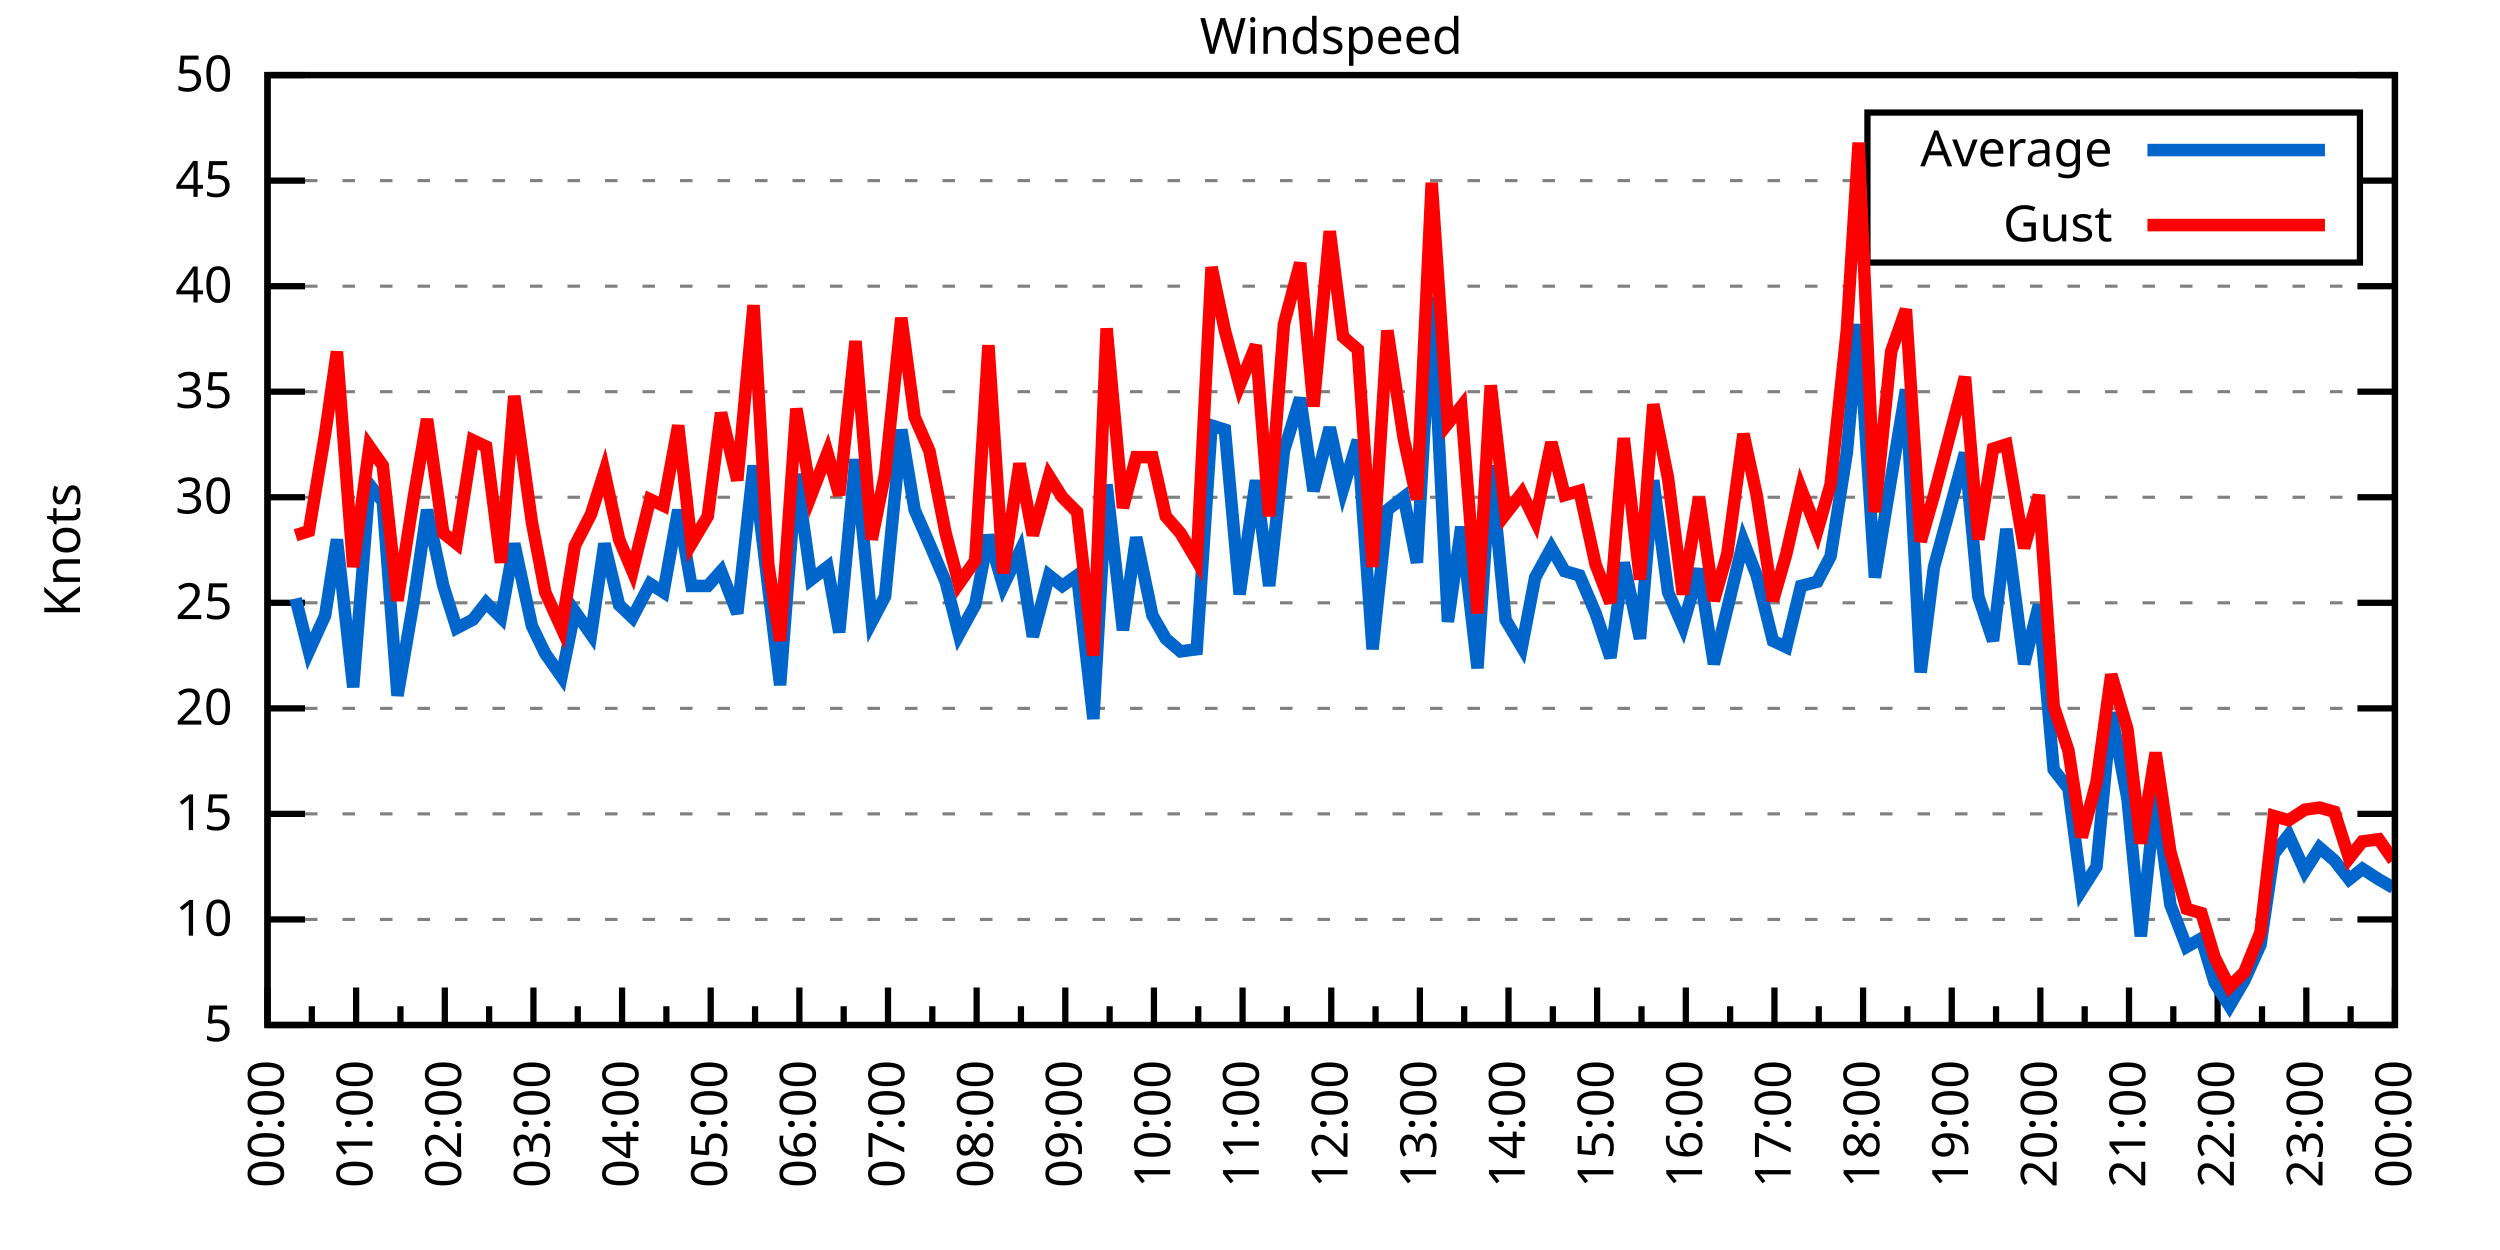
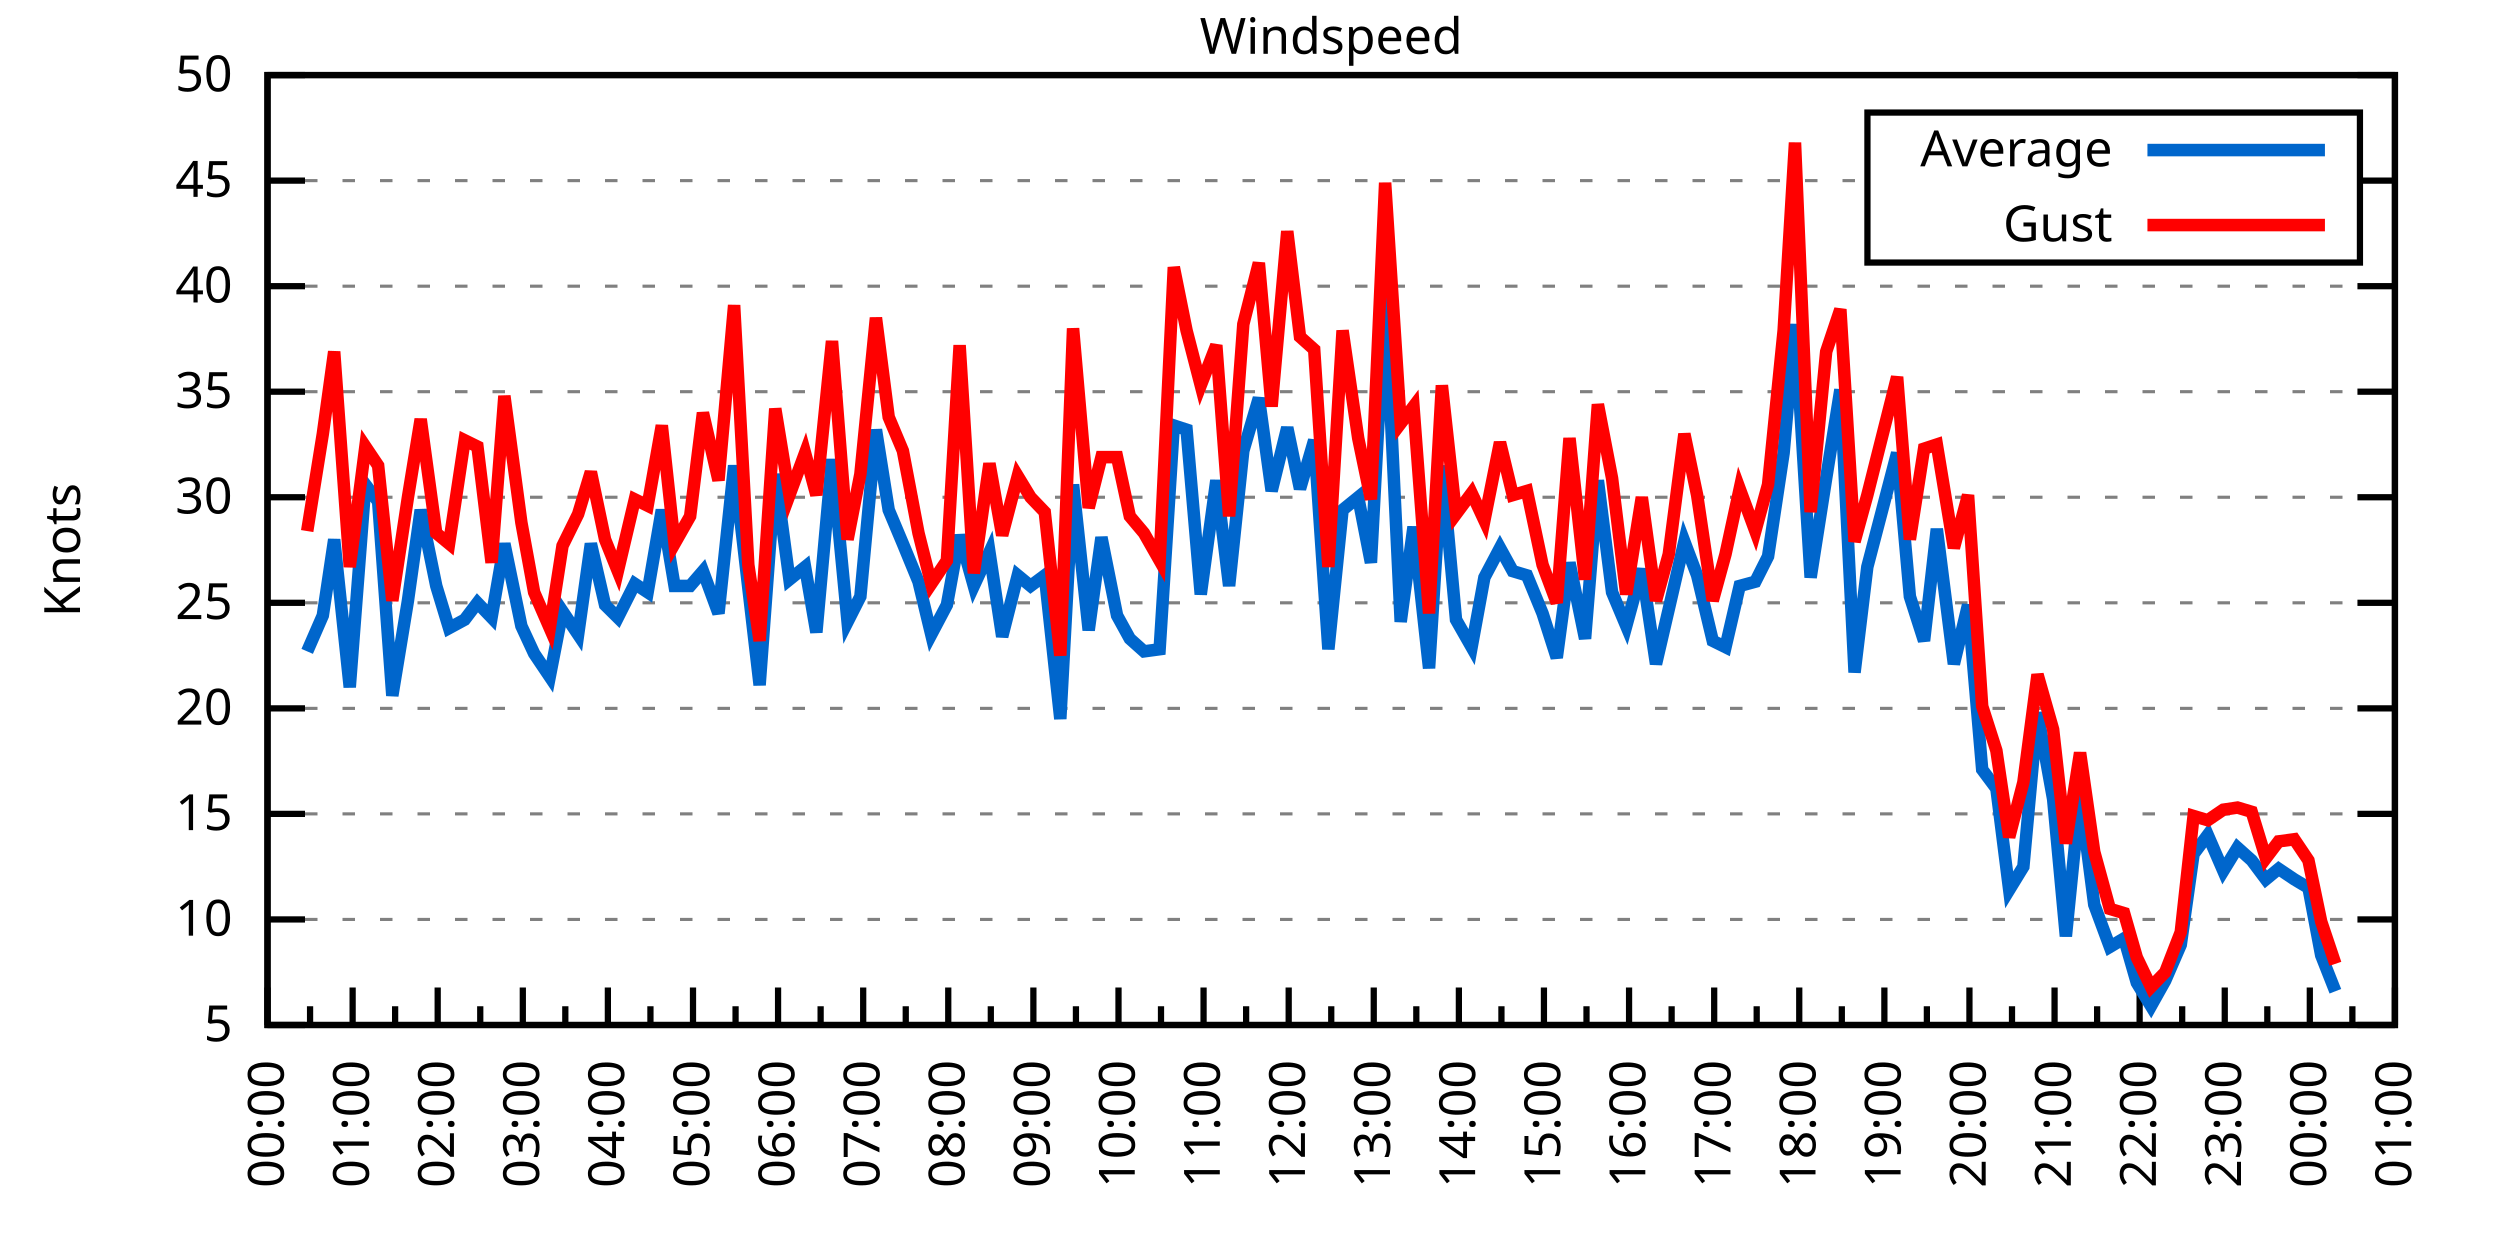
<svg xmlns="http://www.w3.org/2000/svg" xmlns:xlink="http://www.w3.org/1999/xlink" width="400" height="200" viewBox="0 0 400 200">
  <g id="gnuplot_canvas">
    <rect x="0" y="0" width="400" height="200" fill="none" />
    <defs>
      <circle id="gpDot" r="0.5" stroke-width="0.5" stroke="currentColor" />
      <path id="gpPt0" stroke-width="0.333" stroke="currentColor" d="M-1,0 h2 M0,-1 v2" />
      <path id="gpPt1" stroke-width="0.333" stroke="currentColor" d="M-1,-1 L1,1 M1,-1 L-1,1" />
      <path id="gpPt2" stroke-width="0.333" stroke="currentColor" d="M-1,0 L1,0 M0,-1 L0,1 M-1,-1 L1,1 M-1,1 L1,-1" />
      <rect id="gpPt3" stroke-width="0.333" stroke="currentColor" x="-1" y="-1" width="2" height="2" />
      <rect id="gpPt4" stroke-width="0.333" stroke="currentColor" fill="currentColor" x="-1" y="-1" width="2" height="2" />
      <circle id="gpPt5" stroke-width="0.333" stroke="currentColor" cx="0" cy="0" r="1" />
      <use xlink:href="#gpPt5" id="gpPt6" fill="currentColor" stroke="none" />
      <path id="gpPt7" stroke-width="0.333" stroke="currentColor" d="M0,-1.33 L-1.33,0.67 L1.33,0.67 z" />
      <use xlink:href="#gpPt7" id="gpPt8" fill="currentColor" stroke="none" />
      <use xlink:href="#gpPt7" id="gpPt9" stroke="currentColor" transform="rotate(180)" />
      <use xlink:href="#gpPt9" id="gpPt10" fill="currentColor" stroke="none" />
      <use xlink:href="#gpPt3" id="gpPt11" stroke="currentColor" transform="rotate(45)" />
      <use xlink:href="#gpPt11" id="gpPt12" fill="currentColor" stroke="none" />
      <path id="gpPt13" stroke-width="0.333" stroke="currentColor" d="M0,1.330 L1.265,0.411 L0.782,-1.067 L-0.782,-1.076 L-1.265,0.411 z" />
      <use xlink:href="#gpPt13" id="gpPt14" fill="currentColor" stroke="none" />
      <filter id="textbox" filterUnits="objectBoundingBox" x="0" y="0" height="1" width="1">
        <feFlood flood-color="white" flood-opacity="1" result="bgnd" />
        <feComposite in="SourceGraphic" in2="bgnd" operator="atop" />
      </filter>
      <filter id="greybox" filterUnits="objectBoundingBox" x="0" y="0" height="1" width="1">
        <feFlood flood-color="lightgrey" flood-opacity="1" result="grey" />
        <feComposite in="SourceGraphic" in2="grey" operator="atop" />
      </filter>
    </defs>
    <g fill="none" color="white" stroke="currentColor" stroke-width="1.00" stroke-linecap="butt" stroke-linejoin="miter">
</g>
    <g fill="none" color="black" stroke="currentColor" stroke-width="1.00" stroke-linecap="butt" stroke-linejoin="miter">
      <g stroke="none" shape-rendering="crispEdges">
        <polygon fill="rgb(255, 255, 255)" points="42.80,164.00 383.18,164.00 383.18,12.02 42.80,12.02 " />
      </g>
    </g>
    <g fill="none" color="black" stroke="currentColor" stroke-width="1.00" stroke-linecap="butt" stroke-linejoin="miter">
</g>
    <g fill="none" color="black" stroke="black" stroke-width="0.50" stroke-linecap="butt" stroke-linejoin="miter">
</g>
    <g fill="none" color="gray" stroke="currentColor" stroke-width="0.50" stroke-linecap="butt" stroke-linejoin="miter">
      <path stroke="gray" stroke-dasharray="2,4" class="gridline" d="M42.80,164.00 L383.19,164.00  " />
    </g>
    <g fill="none" color="gray" stroke="gray" stroke-width="1.00" stroke-linecap="butt" stroke-linejoin="miter">
</g>
    <g fill="none" color="black" stroke="currentColor" stroke-width="1.00" stroke-linecap="butt" stroke-linejoin="miter">
      <path stroke="black" d="M42.80,164.00 L48.80,164.00 M383.19,164.00 L377.19,164.00  " />
      <g transform="translate(37.20,166.60)" stroke="none" fill="black" font-family="Sans" font-size="8.00" text-anchor="end">
        <text>
          <tspan font-family="Sans"> 5</tspan>
        </text>
      </g>
    </g>
    <g fill="none" color="black" stroke="currentColor" stroke-width="1.00" stroke-linecap="butt" stroke-linejoin="miter">
</g>
    <g fill="none" color="black" stroke="black" stroke-width="0.50" stroke-linecap="butt" stroke-linejoin="miter">
</g>
    <g fill="none" color="gray" stroke="currentColor" stroke-width="0.50" stroke-linecap="butt" stroke-linejoin="miter">
      <path stroke="gray" stroke-dasharray="2,4" class="gridline" d="M42.80,147.11 L383.19,147.11  " />
    </g>
    <g fill="none" color="gray" stroke="gray" stroke-width="1.00" stroke-linecap="butt" stroke-linejoin="miter">
</g>
    <g fill="none" color="black" stroke="currentColor" stroke-width="1.00" stroke-linecap="butt" stroke-linejoin="miter">
      <path stroke="black" d="M42.80,147.11 L48.80,147.11 M383.19,147.11 L377.19,147.11  " />
      <g transform="translate(37.20,149.71)" stroke="none" fill="black" font-family="Sans" font-size="8.00" text-anchor="end">
        <text>
          <tspan font-family="Sans"> 10</tspan>
        </text>
      </g>
    </g>
    <g fill="none" color="black" stroke="currentColor" stroke-width="1.00" stroke-linecap="butt" stroke-linejoin="miter">
</g>
    <g fill="none" color="black" stroke="black" stroke-width="0.50" stroke-linecap="butt" stroke-linejoin="miter">
</g>
    <g fill="none" color="gray" stroke="currentColor" stroke-width="0.50" stroke-linecap="butt" stroke-linejoin="miter">
      <path stroke="gray" stroke-dasharray="2,4" class="gridline" d="M42.80,130.22 L383.19,130.22  " />
    </g>
    <g fill="none" color="gray" stroke="gray" stroke-width="1.00" stroke-linecap="butt" stroke-linejoin="miter">
</g>
    <g fill="none" color="black" stroke="currentColor" stroke-width="1.00" stroke-linecap="butt" stroke-linejoin="miter">
      <path stroke="black" d="M42.80,130.22 L48.80,130.22 M383.19,130.22 L377.19,130.22  " />
      <g transform="translate(37.20,132.82)" stroke="none" fill="black" font-family="Sans" font-size="8.00" text-anchor="end">
        <text>
          <tspan font-family="Sans"> 15</tspan>
        </text>
      </g>
    </g>
    <g fill="none" color="black" stroke="currentColor" stroke-width="1.00" stroke-linecap="butt" stroke-linejoin="miter">
</g>
    <g fill="none" color="black" stroke="black" stroke-width="0.50" stroke-linecap="butt" stroke-linejoin="miter">
</g>
    <g fill="none" color="gray" stroke="currentColor" stroke-width="0.50" stroke-linecap="butt" stroke-linejoin="miter">
      <path stroke="gray" stroke-dasharray="2,4" class="gridline" d="M42.80,113.34 L383.19,113.34  " />
    </g>
    <g fill="none" color="gray" stroke="gray" stroke-width="1.00" stroke-linecap="butt" stroke-linejoin="miter">
</g>
    <g fill="none" color="black" stroke="currentColor" stroke-width="1.00" stroke-linecap="butt" stroke-linejoin="miter">
      <path stroke="black" d="M42.80,113.34 L48.80,113.34 M383.19,113.34 L377.19,113.34  " />
      <g transform="translate(37.20,115.94)" stroke="none" fill="black" font-family="Sans" font-size="8.00" text-anchor="end">
        <text>
          <tspan font-family="Sans"> 20</tspan>
        </text>
      </g>
    </g>
    <g fill="none" color="black" stroke="currentColor" stroke-width="1.00" stroke-linecap="butt" stroke-linejoin="miter">
</g>
    <g fill="none" color="black" stroke="black" stroke-width="0.50" stroke-linecap="butt" stroke-linejoin="miter">
</g>
    <g fill="none" color="gray" stroke="currentColor" stroke-width="0.50" stroke-linecap="butt" stroke-linejoin="miter">
      <path stroke="gray" stroke-dasharray="2,4" class="gridline" d="M42.80,96.45 L383.19,96.45  " />
    </g>
    <g fill="none" color="gray" stroke="gray" stroke-width="1.00" stroke-linecap="butt" stroke-linejoin="miter">
</g>
    <g fill="none" color="black" stroke="currentColor" stroke-width="1.00" stroke-linecap="butt" stroke-linejoin="miter">
      <path stroke="black" d="M42.80,96.45 L48.80,96.45 M383.19,96.45 L377.19,96.45  " />
      <g transform="translate(37.20,99.05)" stroke="none" fill="black" font-family="Sans" font-size="8.00" text-anchor="end">
        <text>
          <tspan font-family="Sans"> 25</tspan>
        </text>
      </g>
    </g>
    <g fill="none" color="black" stroke="currentColor" stroke-width="1.00" stroke-linecap="butt" stroke-linejoin="miter">
</g>
    <g fill="none" color="black" stroke="black" stroke-width="0.50" stroke-linecap="butt" stroke-linejoin="miter">
</g>
    <g fill="none" color="gray" stroke="currentColor" stroke-width="0.50" stroke-linecap="butt" stroke-linejoin="miter">
      <path stroke="gray" stroke-dasharray="2,4" class="gridline" d="M42.80,79.56 L383.19,79.56  " />
    </g>
    <g fill="none" color="gray" stroke="gray" stroke-width="1.00" stroke-linecap="butt" stroke-linejoin="miter">
</g>
    <g fill="none" color="black" stroke="currentColor" stroke-width="1.00" stroke-linecap="butt" stroke-linejoin="miter">
      <path stroke="black" d="M42.80,79.56 L48.80,79.56 M383.19,79.56 L377.19,79.56  " />
      <g transform="translate(37.20,82.16)" stroke="none" fill="black" font-family="Sans" font-size="8.00" text-anchor="end">
        <text>
          <tspan font-family="Sans"> 30</tspan>
        </text>
      </g>
    </g>
    <g fill="none" color="black" stroke="currentColor" stroke-width="1.00" stroke-linecap="butt" stroke-linejoin="miter">
</g>
    <g fill="none" color="black" stroke="black" stroke-width="0.50" stroke-linecap="butt" stroke-linejoin="miter">
</g>
    <g fill="none" color="gray" stroke="currentColor" stroke-width="0.50" stroke-linecap="butt" stroke-linejoin="miter">
      <path stroke="gray" stroke-dasharray="2,4" class="gridline" d="M42.80,62.67 L383.19,62.67  " />
    </g>
    <g fill="none" color="gray" stroke="gray" stroke-width="1.00" stroke-linecap="butt" stroke-linejoin="miter">
</g>
    <g fill="none" color="black" stroke="currentColor" stroke-width="1.00" stroke-linecap="butt" stroke-linejoin="miter">
      <path stroke="black" d="M42.80,62.67 L48.80,62.67 M383.19,62.67 L377.19,62.67  " />
      <g transform="translate(37.20,65.27)" stroke="none" fill="black" font-family="Sans" font-size="8.00" text-anchor="end">
        <text>
          <tspan font-family="Sans"> 35</tspan>
        </text>
      </g>
    </g>
    <g fill="none" color="black" stroke="currentColor" stroke-width="1.00" stroke-linecap="butt" stroke-linejoin="miter">
</g>
    <g fill="none" color="black" stroke="black" stroke-width="0.50" stroke-linecap="butt" stroke-linejoin="miter">
</g>
    <g fill="none" color="gray" stroke="currentColor" stroke-width="0.50" stroke-linecap="butt" stroke-linejoin="miter">
      <path stroke="gray" stroke-dasharray="2,4" class="gridline" d="M42.80,45.79 L383.19,45.79  " />
    </g>
    <g fill="none" color="gray" stroke="gray" stroke-width="1.00" stroke-linecap="butt" stroke-linejoin="miter">
</g>
    <g fill="none" color="black" stroke="currentColor" stroke-width="1.00" stroke-linecap="butt" stroke-linejoin="miter">
      <path stroke="black" d="M42.80,45.79 L48.80,45.79 M383.19,45.79 L377.19,45.79  " />
      <g transform="translate(37.20,48.39)" stroke="none" fill="black" font-family="Sans" font-size="8.00" text-anchor="end">
        <text>
          <tspan font-family="Sans"> 40</tspan>
        </text>
      </g>
    </g>
    <g fill="none" color="black" stroke="currentColor" stroke-width="1.00" stroke-linecap="butt" stroke-linejoin="miter">
</g>
    <g fill="none" color="black" stroke="black" stroke-width="0.50" stroke-linecap="butt" stroke-linejoin="miter">
</g>
    <g fill="none" color="gray" stroke="currentColor" stroke-width="0.50" stroke-linecap="butt" stroke-linejoin="miter">
      <path stroke="gray" stroke-dasharray="2,4" class="gridline" d="M42.80,28.90 L298.79,28.90 M377.59,28.90 L383.19,28.90  " />
    </g>
    <g fill="none" color="gray" stroke="gray" stroke-width="1.00" stroke-linecap="butt" stroke-linejoin="miter">
</g>
    <g fill="none" color="black" stroke="currentColor" stroke-width="1.00" stroke-linecap="butt" stroke-linejoin="miter">
      <path stroke="black" d="M42.80,28.90 L48.80,28.90 M383.19,28.90 L377.19,28.90  " />
      <g transform="translate(37.20,31.50)" stroke="none" fill="black" font-family="Sans" font-size="8.00" text-anchor="end">
        <text>
          <tspan font-family="Sans"> 45</tspan>
        </text>
      </g>
    </g>
    <g fill="none" color="black" stroke="currentColor" stroke-width="1.00" stroke-linecap="butt" stroke-linejoin="miter">
</g>
    <g fill="none" color="black" stroke="black" stroke-width="0.50" stroke-linecap="butt" stroke-linejoin="miter">
</g>
    <g fill="none" color="gray" stroke="currentColor" stroke-width="0.50" stroke-linecap="butt" stroke-linejoin="miter">
      <path stroke="gray" stroke-dasharray="2,4" class="gridline" d="M42.80,12.01 L383.19,12.01  " />
    </g>
    <g fill="none" color="gray" stroke="gray" stroke-width="1.00" stroke-linecap="butt" stroke-linejoin="miter">
</g>
    <g fill="none" color="black" stroke="currentColor" stroke-width="1.00" stroke-linecap="butt" stroke-linejoin="miter">
      <path stroke="black" d="M42.80,12.01 L48.80,12.01 M383.19,12.01 L377.19,12.01  " />
      <g transform="translate(37.20,14.61)" stroke="none" fill="black" font-family="Sans" font-size="8.00" text-anchor="end">
        <text>
          <tspan font-family="Sans"> 50</tspan>
        </text>
      </g>
    </g>
    <g fill="none" color="black" stroke="currentColor" stroke-width="1.00" stroke-linecap="butt" stroke-linejoin="miter">
      <path stroke="black" d="M42.80,164.00 L42.80,158.00  " />
      <g transform="translate(45.40,169.60) rotate(270)" stroke="none" fill="black" font-family="Sans" font-size="8.00" text-anchor="end">
        <text>
          <tspan font-family="Sans">00:00</tspan>
        </text>
      </g>
    </g>
    <g fill="none" color="black" stroke="currentColor" stroke-width="1.00" stroke-linecap="butt" stroke-linejoin="miter">
-       <path stroke="black" d="M49.89,164.00 L49.89,161.00 M56.98,164.00 L56.98,158.00  " />
-       <g transform="translate(59.58,169.60) rotate(270)" stroke="none" fill="black" font-family="Sans" font-size="8.00" text-anchor="end">
+       <path stroke="black" d="M49.61,164.00 L49.61,161.00 M56.42,164.00 L56.42,158.00  " />
+       <g transform="translate(59.02,169.60) rotate(270)" stroke="none" fill="black" font-family="Sans" font-size="8.00" text-anchor="end">
        <text>
          <tspan font-family="Sans">01:00</tspan>
        </text>
      </g>
    </g>
    <g fill="none" color="black" stroke="currentColor" stroke-width="1.00" stroke-linecap="butt" stroke-linejoin="miter">
-       <path stroke="black" d="M64.07,164.00 L64.07,161.00 M71.17,164.00 L71.17,158.00  " />
-       <g transform="translate(73.77,169.60) rotate(270)" stroke="none" fill="black" font-family="Sans" font-size="8.00" text-anchor="end">
+       <path stroke="black" d="M63.22,164.00 L63.22,161.00 M70.03,164.00 L70.03,158.00  " />
+       <g transform="translate(72.63,169.60) rotate(270)" stroke="none" fill="black" font-family="Sans" font-size="8.00" text-anchor="end">
        <text>
          <tspan font-family="Sans">02:00</tspan>
        </text>
      </g>
    </g>
    <g fill="none" color="black" stroke="currentColor" stroke-width="1.00" stroke-linecap="butt" stroke-linejoin="miter">
-       <path stroke="black" d="M78.26,164.00 L78.26,161.00 M85.35,164.00 L85.35,158.00  " />
-       <g transform="translate(87.95,169.60) rotate(270)" stroke="none" fill="black" font-family="Sans" font-size="8.00" text-anchor="end">
+       <path stroke="black" d="M76.84,164.00 L76.84,161.00 M83.65,164.00 L83.65,158.00  " />
+       <g transform="translate(86.25,169.60) rotate(270)" stroke="none" fill="black" font-family="Sans" font-size="8.00" text-anchor="end">
        <text>
          <tspan font-family="Sans">03:00</tspan>
        </text>
      </g>
    </g>
    <g fill="none" color="black" stroke="currentColor" stroke-width="1.00" stroke-linecap="butt" stroke-linejoin="miter">
-       <path stroke="black" d="M92.44,164.00 L92.44,161.00 M99.53,164.00 L99.53,158.00  " />
-       <g transform="translate(102.13,169.60) rotate(270)" stroke="none" fill="black" font-family="Sans" font-size="8.00" text-anchor="end">
+       <path stroke="black" d="M90.45,164.00 L90.45,161.00 M97.26,164.00 L97.26,158.00  " />
+       <g transform="translate(99.86,169.60) rotate(270)" stroke="none" fill="black" font-family="Sans" font-size="8.00" text-anchor="end">
        <text>
          <tspan font-family="Sans">04:00</tspan>
        </text>
      </g>
    </g>
    <g fill="none" color="black" stroke="currentColor" stroke-width="1.00" stroke-linecap="butt" stroke-linejoin="miter">
-       <path stroke="black" d="M106.62,164.00 L106.62,161.00 M113.71,164.00 L113.71,158.00  " />
-       <g transform="translate(116.31,169.60) rotate(270)" stroke="none" fill="black" font-family="Sans" font-size="8.00" text-anchor="end">
+       <path stroke="black" d="M104.07,164.00 L104.07,161.00 M110.88,164.00 L110.88,158.00  " />
+       <g transform="translate(113.48,169.60) rotate(270)" stroke="none" fill="black" font-family="Sans" font-size="8.00" text-anchor="end">
        <text>
          <tspan font-family="Sans">05:00</tspan>
        </text>
      </g>
    </g>
    <g fill="none" color="black" stroke="currentColor" stroke-width="1.00" stroke-linecap="butt" stroke-linejoin="miter">
-       <path stroke="black" d="M120.81,164.00 L120.81,161.00 M127.90,164.00 L127.90,158.00  " />
-       <g transform="translate(130.50,169.60) rotate(270)" stroke="none" fill="black" font-family="Sans" font-size="8.00" text-anchor="end">
+       <path stroke="black" d="M117.69,164.00 L117.69,161.00 M124.49,164.00 L124.49,158.00  " />
+       <g transform="translate(127.09,169.60) rotate(270)" stroke="none" fill="black" font-family="Sans" font-size="8.00" text-anchor="end">
        <text>
          <tspan font-family="Sans">06:00</tspan>
        </text>
      </g>
    </g>
    <g fill="none" color="black" stroke="currentColor" stroke-width="1.00" stroke-linecap="butt" stroke-linejoin="miter">
-       <path stroke="black" d="M134.99,164.00 L134.99,161.00 M142.08,164.00 L142.08,158.00  " />
-       <g transform="translate(144.68,169.60) rotate(270)" stroke="none" fill="black" font-family="Sans" font-size="8.00" text-anchor="end">
+       <path stroke="black" d="M131.30,164.00 L131.30,161.00 M138.11,164.00 L138.11,158.00  " />
+       <g transform="translate(140.71,169.60) rotate(270)" stroke="none" fill="black" font-family="Sans" font-size="8.00" text-anchor="end">
        <text>
          <tspan font-family="Sans">07:00</tspan>
        </text>
      </g>
    </g>
    <g fill="none" color="black" stroke="currentColor" stroke-width="1.00" stroke-linecap="butt" stroke-linejoin="miter">
-       <path stroke="black" d="M149.17,164.00 L149.17,161.00 M156.26,164.00 L156.26,158.00  " />
-       <g transform="translate(158.86,169.60) rotate(270)" stroke="none" fill="black" font-family="Sans" font-size="8.00" text-anchor="end">
+       <path stroke="black" d="M144.92,164.00 L144.92,161.00 M151.72,164.00 L151.72,158.00  " />
+       <g transform="translate(154.32,169.60) rotate(270)" stroke="none" fill="black" font-family="Sans" font-size="8.00" text-anchor="end">
        <text>
          <tspan font-family="Sans">08:00</tspan>
        </text>
      </g>
    </g>
    <g fill="none" color="black" stroke="currentColor" stroke-width="1.00" stroke-linecap="butt" stroke-linejoin="miter">
-       <path stroke="black" d="M163.35,164.00 L163.35,161.00 M170.45,164.00 L170.45,158.00  " />
-       <g transform="translate(173.05,169.60) rotate(270)" stroke="none" fill="black" font-family="Sans" font-size="8.00" text-anchor="end">
+       <path stroke="black" d="M158.53,164.00 L158.53,161.00 M165.34,164.00 L165.34,158.00  " />
+       <g transform="translate(167.94,169.60) rotate(270)" stroke="none" fill="black" font-family="Sans" font-size="8.00" text-anchor="end">
        <text>
          <tspan font-family="Sans">09:00</tspan>
        </text>
      </g>
    </g>
    <g fill="none" color="black" stroke="currentColor" stroke-width="1.00" stroke-linecap="butt" stroke-linejoin="miter">
-       <path stroke="black" d="M177.54,164.00 L177.54,161.00 M184.63,164.00 L184.63,158.00  " />
-       <g transform="translate(187.23,169.60) rotate(270)" stroke="none" fill="black" font-family="Sans" font-size="8.00" text-anchor="end">
+       <path stroke="black" d="M172.15,164.00 L172.15,161.00 M178.96,164.00 L178.96,158.00  " />
+       <g transform="translate(181.56,169.60) rotate(270)" stroke="none" fill="black" font-family="Sans" font-size="8.00" text-anchor="end">
        <text>
          <tspan font-family="Sans">10:00</tspan>
        </text>
      </g>
    </g>
    <g fill="none" color="black" stroke="currentColor" stroke-width="1.00" stroke-linecap="butt" stroke-linejoin="miter">
-       <path stroke="black" d="M191.72,164.00 L191.72,161.00 M198.81,164.00 L198.81,158.00  " />
-       <g transform="translate(201.41,169.60) rotate(270)" stroke="none" fill="black" font-family="Sans" font-size="8.00" text-anchor="end">
+       <path stroke="black" d="M185.76,164.00 L185.76,161.00 M192.57,164.00 L192.57,158.00  " />
+       <g transform="translate(195.17,169.60) rotate(270)" stroke="none" fill="black" font-family="Sans" font-size="8.00" text-anchor="end">
        <text>
          <tspan font-family="Sans">11:00</tspan>
        </text>
      </g>
    </g>
    <g fill="none" color="black" stroke="currentColor" stroke-width="1.00" stroke-linecap="butt" stroke-linejoin="miter">
-       <path stroke="black" d="M205.90,164.00 L205.90,161.00 M213.00,164.00 L213.00,158.00  " />
-       <g transform="translate(215.60,169.60) rotate(270)" stroke="none" fill="black" font-family="Sans" font-size="8.00" text-anchor="end">
+       <path stroke="black" d="M199.38,164.00 L199.38,161.00 M206.19,164.00 L206.19,158.00  " />
+       <g transform="translate(208.79,169.60) rotate(270)" stroke="none" fill="black" font-family="Sans" font-size="8.00" text-anchor="end">
        <text>
          <tspan font-family="Sans">12:00</tspan>
        </text>
      </g>
    </g>
    <g fill="none" color="black" stroke="currentColor" stroke-width="1.00" stroke-linecap="butt" stroke-linejoin="miter">
-       <path stroke="black" d="M220.09,164.00 L220.09,161.00 M227.18,164.00 L227.18,158.00  " />
-       <g transform="translate(229.78,169.60) rotate(270)" stroke="none" fill="black" font-family="Sans" font-size="8.00" text-anchor="end">
+       <path stroke="black" d="M213.00,164.00 L213.00,161.00 M219.80,164.00 L219.80,158.00  " />
+       <g transform="translate(222.40,169.60) rotate(270)" stroke="none" fill="black" font-family="Sans" font-size="8.00" text-anchor="end">
        <text>
          <tspan font-family="Sans">13:00</tspan>
        </text>
      </g>
    </g>
    <g fill="none" color="black" stroke="currentColor" stroke-width="1.00" stroke-linecap="butt" stroke-linejoin="miter">
-       <path stroke="black" d="M234.27,164.00 L234.27,161.00 M241.36,164.00 L241.36,158.00  " />
-       <g transform="translate(243.96,169.60) rotate(270)" stroke="none" fill="black" font-family="Sans" font-size="8.00" text-anchor="end">
+       <path stroke="black" d="M226.61,164.00 L226.61,161.00 M233.42,164.00 L233.42,158.00  " />
+       <g transform="translate(236.02,169.60) rotate(270)" stroke="none" fill="black" font-family="Sans" font-size="8.00" text-anchor="end">
        <text>
          <tspan font-family="Sans">14:00</tspan>
        </text>
      </g>
    </g>
    <g fill="none" color="black" stroke="currentColor" stroke-width="1.00" stroke-linecap="butt" stroke-linejoin="miter">
-       <path stroke="black" d="M248.45,164.00 L248.45,161.00 M255.54,164.00 L255.54,158.00  " />
-       <g transform="translate(258.14,169.60) rotate(270)" stroke="none" fill="black" font-family="Sans" font-size="8.00" text-anchor="end">
+       <path stroke="black" d="M240.23,164.00 L240.23,161.00 M247.03,164.00 L247.03,158.00  " />
+       <g transform="translate(249.63,169.60) rotate(270)" stroke="none" fill="black" font-family="Sans" font-size="8.00" text-anchor="end">
        <text>
          <tspan font-family="Sans">15:00</tspan>
        </text>
      </g>
    </g>
    <g fill="none" color="black" stroke="currentColor" stroke-width="1.00" stroke-linecap="butt" stroke-linejoin="miter">
-       <path stroke="black" d="M262.64,164.00 L262.64,161.00 M269.73,164.00 L269.73,158.00  " />
-       <g transform="translate(272.33,169.60) rotate(270)" stroke="none" fill="black" font-family="Sans" font-size="8.00" text-anchor="end">
+       <path stroke="black" d="M253.84,164.00 L253.84,161.00 M260.65,164.00 L260.65,158.00  " />
+       <g transform="translate(263.25,169.60) rotate(270)" stroke="none" fill="black" font-family="Sans" font-size="8.00" text-anchor="end">
        <text>
          <tspan font-family="Sans">16:00</tspan>
        </text>
      </g>
    </g>
    <g fill="none" color="black" stroke="currentColor" stroke-width="1.00" stroke-linecap="butt" stroke-linejoin="miter">
-       <path stroke="black" d="M276.82,164.00 L276.82,161.00 M283.91,164.00 L283.91,158.00  " />
-       <g transform="translate(286.51,169.60) rotate(270)" stroke="none" fill="black" font-family="Sans" font-size="8.00" text-anchor="end">
+       <path stroke="black" d="M267.46,164.00 L267.46,161.00 M274.27,164.00 L274.27,158.00  " />
+       <g transform="translate(276.87,169.60) rotate(270)" stroke="none" fill="black" font-family="Sans" font-size="8.00" text-anchor="end">
        <text>
          <tspan font-family="Sans">17:00</tspan>
        </text>
      </g>
    </g>
    <g fill="none" color="black" stroke="currentColor" stroke-width="1.00" stroke-linecap="butt" stroke-linejoin="miter">
-       <path stroke="black" d="M291.00,164.00 L291.00,161.00 M298.09,164.00 L298.09,158.00  " />
-       <g transform="translate(300.69,169.60) rotate(270)" stroke="none" fill="black" font-family="Sans" font-size="8.00" text-anchor="end">
+       <path stroke="black" d="M281.07,164.00 L281.07,161.00 M287.88,164.00 L287.88,158.00  " />
+       <g transform="translate(290.48,169.60) rotate(270)" stroke="none" fill="black" font-family="Sans" font-size="8.00" text-anchor="end">
        <text>
          <tspan font-family="Sans">18:00</tspan>
        </text>
      </g>
    </g>
    <g fill="none" color="black" stroke="currentColor" stroke-width="1.00" stroke-linecap="butt" stroke-linejoin="miter">
-       <path stroke="black" d="M305.18,164.00 L305.18,161.00 M312.28,164.00 L312.28,158.00  " />
-       <g transform="translate(314.88,169.60) rotate(270)" stroke="none" fill="black" font-family="Sans" font-size="8.00" text-anchor="end">
+       <path stroke="black" d="M294.69,164.00 L294.69,161.00 M301.50,164.00 L301.50,158.00  " />
+       <g transform="translate(304.10,169.60) rotate(270)" stroke="none" fill="black" font-family="Sans" font-size="8.00" text-anchor="end">
        <text>
          <tspan font-family="Sans">19:00</tspan>
        </text>
      </g>
    </g>
    <g fill="none" color="black" stroke="currentColor" stroke-width="1.00" stroke-linecap="butt" stroke-linejoin="miter">
-       <path stroke="black" d="M319.37,164.00 L319.37,161.00 M326.46,164.00 L326.46,158.00  " />
-       <g transform="translate(329.06,169.60) rotate(270)" stroke="none" fill="black" font-family="Sans" font-size="8.00" text-anchor="end">
+       <path stroke="black" d="M308.30,164.00 L308.30,161.00 M315.11,164.00 L315.11,158.00  " />
+       <g transform="translate(317.71,169.60) rotate(270)" stroke="none" fill="black" font-family="Sans" font-size="8.00" text-anchor="end">
        <text>
          <tspan font-family="Sans">20:00</tspan>
        </text>
      </g>
    </g>
    <g fill="none" color="black" stroke="currentColor" stroke-width="1.00" stroke-linecap="butt" stroke-linejoin="miter">
-       <path stroke="black" d="M333.55,164.00 L333.55,161.00 M340.64,164.00 L340.64,158.00  " />
-       <g transform="translate(343.24,169.60) rotate(270)" stroke="none" fill="black" font-family="Sans" font-size="8.00" text-anchor="end">
+       <path stroke="black" d="M321.92,164.00 L321.92,161.00 M328.73,164.00 L328.73,158.00  " />
+       <g transform="translate(331.33,169.60) rotate(270)" stroke="none" fill="black" font-family="Sans" font-size="8.00" text-anchor="end">
        <text>
          <tspan font-family="Sans">21:00</tspan>
        </text>
      </g>
    </g>
    <g fill="none" color="black" stroke="currentColor" stroke-width="1.00" stroke-linecap="butt" stroke-linejoin="miter">
-       <path stroke="black" d="M347.73,164.00 L347.73,161.00 M354.82,164.00 L354.82,158.00  " />
-       <g transform="translate(357.42,169.60) rotate(270)" stroke="none" fill="black" font-family="Sans" font-size="8.00" text-anchor="end">
+       <path stroke="black" d="M335.54,164.00 L335.54,161.00 M342.34,164.00 L342.34,158.00  " />
+       <g transform="translate(344.94,169.60) rotate(270)" stroke="none" fill="black" font-family="Sans" font-size="8.00" text-anchor="end">
        <text>
          <tspan font-family="Sans">22:00</tspan>
        </text>
      </g>
    </g>
    <g fill="none" color="black" stroke="currentColor" stroke-width="1.00" stroke-linecap="butt" stroke-linejoin="miter">
-       <path stroke="black" d="M361.92,164.00 L361.92,161.00 M369.01,164.00 L369.01,158.00  " />
-       <g transform="translate(371.61,169.60) rotate(270)" stroke="none" fill="black" font-family="Sans" font-size="8.00" text-anchor="end">
+       <path stroke="black" d="M349.15,164.00 L349.15,161.00 M355.96,164.00 L355.96,158.00  " />
+       <g transform="translate(358.56,169.60) rotate(270)" stroke="none" fill="black" font-family="Sans" font-size="8.00" text-anchor="end">
        <text>
          <tspan font-family="Sans">23:00</tspan>
        </text>
      </g>
    </g>
    <g fill="none" color="black" stroke="currentColor" stroke-width="1.00" stroke-linecap="butt" stroke-linejoin="miter">
-       <path stroke="black" d="M376.10,164.00 L376.10,161.00 M383.19,164.00 L383.19,158.00  " />
+       <path stroke="black" d="M362.77,164.00 L362.77,161.00 M369.57,164.00 L369.57,158.00  " />
+       <g transform="translate(372.17,169.60) rotate(270)" stroke="none" fill="black" font-family="Sans" font-size="8.00" text-anchor="end">
+         <text>
+           <tspan font-family="Sans">00:00</tspan>
+         </text>
+       </g>
+     </g>
+     <g fill="none" color="black" stroke="currentColor" stroke-width="1.00" stroke-linecap="butt" stroke-linejoin="miter">
+       <path stroke="black" d="M376.38,164.00 L376.38,161.00 M383.19,164.00 L383.19,158.00  " />
      <g transform="translate(385.79,169.60) rotate(270)" stroke="none" fill="black" font-family="Sans" font-size="8.00" text-anchor="end">
        <text>
-           <tspan font-family="Sans">00:00</tspan>
+           <tspan font-family="Sans">01:00</tspan>
        </text>
      </g>
    </g>
    <g fill="none" color="black" stroke="currentColor" stroke-width="1.00" stroke-linecap="butt" stroke-linejoin="miter">
</g>
    <g fill="none" color="black" stroke="currentColor" stroke-width="1.00" stroke-linecap="butt" stroke-linejoin="miter">
      <path stroke="black" d="M42.80,12.01 L42.80,164.00 L383.19,164.00 L383.19,12.01 L42.80,12.01 Z  " />
    </g>
    <g fill="none" color="black" stroke="currentColor" stroke-width="1.00" stroke-linecap="butt" stroke-linejoin="miter">
      <g transform="translate(12.80,88.01) rotate(270)" stroke="none" fill="black" font-family="Sans" font-size="8.00" text-anchor="middle">
        <text>
          <tspan font-family="Sans">Knots</tspan>
        </text>
      </g>
    </g>
    <g fill="none" color="black" stroke="currentColor" stroke-width="1.00" stroke-linecap="butt" stroke-linejoin="miter">
</g>
    <g fill="none" color="black" stroke="currentColor" stroke-width="1.00" stroke-linecap="butt" stroke-linejoin="miter">
      <path stroke="black" d="M298.79,42.01 L298.79,18.01 L377.59,18.01 L377.59,42.01 L298.79,42.01 Z  " />
    </g>
    <g id="Windspeed_plot_1">
      <g fill="none" color="white" stroke="black" stroke-width="2.00" stroke-linecap="butt" stroke-linejoin="miter">
</g>
      <g fill="none" color="black" stroke="currentColor" stroke-width="2.00" stroke-linecap="butt" stroke-linejoin="miter">
        <g transform="translate(337.99,26.61)" stroke="none" fill="black" font-family="Sans" font-size="8.00" text-anchor="end">
          <text>
            <tspan font-family="Sans">Average</tspan>
          </text>
        </g>
      </g>
      <g fill="none" color="black" stroke="currentColor" stroke-width="2.00" stroke-linecap="butt" stroke-linejoin="miter">
-         <path stroke="rgb(  0, 102, 204)" d="M343.59,24.01 L371.99,24.01 M47.29,95.77 L49.42,104.22 L52.02,98.48 L53.91,86.32 L56.51,109.96 L59.11,77.53   L61.24,80.24 L63.60,111.31 L66.20,96.11 L68.33,81.59 L70.93,93.75 L73.06,100.50 L75.66,99.15 L77.78,96.45   L80.15,98.81 L82.28,86.99 L85.11,100.16 L87.24,104.56 L89.84,108.27 L91.97,97.80 L94.57,101.52 L96.70,86.99   L99.06,96.79 L101.19,98.81 L104.02,93.41 L106.15,94.76 L108.51,81.59 L110.64,93.75 L113.24,93.75 L115.37,91.38   L117.97,98.14 L120.57,74.49 L122.93,94.08 L124.82,109.62 L127.42,75.85 L129.79,92.73 L132.39,90.71 L134.28,101.18   L136.88,73.48 L139.48,99.49 L141.61,95.44 L144.21,68.75 L146.34,81.59 L148.70,86.99 L151.30,93.07 L153.43,101.52   L156.03,96.79 L158.15,85.64 L160.52,93.75 L163.12,88.34 L165.25,101.85 L167.85,92.06 L169.97,93.75 L172.34,92.06   L174.94,115.03 L177.06,77.53 L179.67,100.84 L181.79,85.98 L184.39,98.48 L186.52,102.19 L188.88,104.22 L191.48,103.88   L193.85,68.08 L195.98,68.75 L198.34,95.10 L200.94,76.86 L203.07,93.75 L205.43,72.13 L208.03,63.69 L210.16,78.55   L212.76,68.42 L214.89,78.21 L217.25,70.44 L219.61,103.88 L221.98,81.59 L224.58,79.56 L226.71,90.03 L229.07,47.47   L231.67,99.49 L233.80,84.29 L236.40,106.92 L238.52,74.49 L240.89,99.15 L243.49,103.54 L245.62,92.40 L248.22,87.67   L250.34,91.38 L252.71,92.06 L255.31,98.14 L257.67,105.23 L259.80,90.03 L262.40,102.19 L264.53,76.86 L266.89,94.76   L269.25,100.16 L271.85,91.04 L274.22,106.24 L276.35,97.46 L278.95,86.65 L281.07,92.06 L283.67,102.53 L285.80,103.54   L288.16,93.75 L290.76,93.07 L292.89,89.02 L295.49,72.47 L297.38,51.87 L299.98,92.40 L302.58,76.52 L304.95,62.34   L307.31,107.59 L309.44,90.71 L314.40,72.47 L316.53,95.44 L318.89,102.53 L321.02,84.63 L323.86,106.24 L326.22,96.79   L328.59,123.13 L330.95,126.17 L333.08,142.38 L335.44,138.67 L337.80,114.01 L340.40,127.86 L342.53,149.81 L344.90,127.18   L347.26,144.75 L349.86,151.50 L352.22,150.15 L354.35,157.24 L356.72,160.96 L359.08,156.91 L361.68,151.17 L363.81,136.64   L366.17,133.60 L368.77,139.34 L371.13,135.63 L373.50,137.66 L375.86,140.69 L377.99,139.01 L380.59,140.69 L382.95,142.05    " />
+         <path stroke="rgb(  0, 102, 204)" d="M343.59,24.01 L371.99,24.01 M49.15,104.22 L51.65,98.48 L53.47,86.32 L55.96,109.96 L58.46,77.53 L60.50,80.24   L62.77,111.31 L65.27,96.11 L67.31,81.59 L69.80,93.75 L71.85,100.50 L74.34,99.15 L76.39,96.45 L78.65,98.81   L80.70,86.99 L83.42,100.16 L85.46,104.56 L87.96,108.27 L90.00,97.80 L92.50,101.52 L94.54,86.99 L96.81,96.79   L98.85,98.81 L101.57,93.41 L103.62,94.76 L105.89,81.59 L107.93,93.75 L110.42,93.75 L112.47,91.38 L114.96,98.14   L117.46,74.49 L119.73,94.08 L121.54,109.62 L124.04,75.85 L126.31,92.73 L128.81,90.71 L130.62,101.18 L133.12,73.48   L135.61,99.49 L137.66,95.44 L140.15,68.75 L142.19,81.59 L144.46,86.99 L146.96,93.07 L149.00,101.52 L151.50,96.79   L153.54,85.64 L155.81,93.75 L158.31,88.34 L160.35,101.85 L162.84,92.06 L164.89,93.75 L167.16,92.06 L169.65,115.03   L171.69,77.53 L174.19,100.84 L176.23,85.98 L178.73,98.48 L180.77,102.19 L183.04,104.22 L185.54,103.88 L187.81,68.08   L189.85,68.75 L192.12,95.10 L194.61,76.86 L196.66,93.75 L198.93,72.13 L201.42,63.69 L203.46,78.55 L205.96,68.42   L208.00,78.21 L210.27,70.44 L212.54,103.88 L214.81,81.59 L217.31,79.56 L219.35,90.03 L221.62,47.47 L224.11,99.49   L226.16,84.29 L228.65,106.92 L230.70,74.49 L232.96,99.15 L235.46,103.54 L237.50,92.40 L240.00,87.67 L242.04,91.38   L244.31,92.06 L246.81,98.14 L249.08,105.23 L251.12,90.03 L253.61,102.19 L255.66,76.86 L257.93,94.76 L260.20,100.16   L262.69,91.04 L264.96,106.24 L267.00,97.46 L269.50,86.65 L271.54,92.06 L274.04,102.53 L276.08,103.54 L278.35,93.75   L280.85,93.07 L282.89,89.02 L285.38,72.47 L287.20,51.87 L289.70,92.40 L292.19,76.52 L294.46,62.34 L296.73,107.59   L298.77,90.71 L303.54,72.47 L305.58,95.44 L307.85,102.53 L309.89,84.63 L312.62,106.24 L314.89,96.79 L317.15,123.13   L319.42,126.17 L321.47,142.38 L323.74,138.67 L326.00,114.01 L328.50,127.86 L330.54,149.81 L332.81,127.18 L335.08,144.75   L337.58,151.50 L339.85,150.15 L341.89,157.24 L344.16,160.96 L346.43,156.91 L348.92,151.17 L350.97,136.64 L353.24,133.60   L355.73,139.34 L358.00,135.63 L360.27,137.66 L362.54,140.69 L364.58,139.01 L367.08,140.69 L369.35,142.05 L371.39,152.85   L373.66,158.60  " />
      </g>
    </g>
    <g id="Windspeed_plot_2">
      <g fill="none" color="black" stroke="currentColor" stroke-width="2.00" stroke-linecap="butt" stroke-linejoin="miter">
        <g transform="translate(337.99,38.61)" stroke="none" fill="black" font-family="Sans" font-size="8.00" text-anchor="end">
          <text>
            <tspan font-family="Sans">Gust</tspan>
          </text>
        </g>
      </g>
      <g fill="none" color="black" stroke="currentColor" stroke-width="2.00" stroke-linecap="butt" stroke-linejoin="miter">
-         <path stroke="rgb(255,   0,   0)" d="M343.59,36.01 L371.99,36.01 M47.29,85.64 L49.42,84.97 L52.02,69.43 L53.91,56.26 L56.51,90.71 L59.11,71.45   L61.24,74.49 L63.60,96.11 L66.20,79.56 L68.33,67.06 L70.93,85.30 L73.06,86.99 L75.66,70.44 L77.78,71.45   L80.15,90.03 L82.28,63.35 L85.11,83.61 L87.24,94.76 L89.84,100.50 L91.97,87.33 L94.57,82.26 L96.70,75.51   L99.06,86.32 L101.19,91.38 L104.02,79.90 L106.15,80.91 L108.51,68.08 L110.64,86.99 L113.24,82.60 L115.37,66.05   L117.97,76.86 L120.57,48.83 L122.93,90.37 L124.82,102.53 L127.42,65.38 L129.79,79.22 L132.39,72.47 L134.28,79.22   L136.88,54.57 L139.48,86.32 L141.61,75.85 L144.21,50.85 L146.34,66.73 L148.70,72.13 L151.30,85.30 L153.43,93.41   L156.03,89.69 L158.15,55.24 L160.52,91.72 L163.12,74.16 L165.25,85.64 L167.85,76.18 L169.97,79.56 L172.34,81.93   L174.94,104.89 L177.06,52.54 L179.67,81.25 L181.79,73.14 L184.39,73.14 L186.52,82.60 L188.88,85.30 L191.48,89.69   L193.85,42.75 L195.98,52.88 L198.34,61.66 L200.94,55.24 L203.07,82.60 L205.43,51.87 L208.03,42.07 L210.16,65.04   L212.76,37.00 L214.89,53.89 L217.25,55.92 L219.61,90.71 L221.98,52.88 L224.58,70.10 L226.71,79.90 L229.07,29.24   L231.67,67.74 L233.80,65.04 L236.40,98.14 L238.52,61.66 L240.89,82.26 L243.49,78.89 L245.62,83.28 L248.22,70.78   L250.34,79.22 L252.71,78.55 L255.31,90.37 L257.67,96.45 L259.80,70.10 L262.40,92.73 L264.53,64.70 L266.89,76.52   L269.25,95.10 L271.85,79.56 L274.22,96.11 L276.35,88.68 L278.95,69.43 L281.07,79.22 L283.67,96.11 L285.80,88.68   L288.16,78.21 L290.76,84.97 L292.89,77.53 L295.49,52.88 L297.38,22.82 L299.98,81.93 L302.58,56.26 L304.95,49.50   L307.31,86.65 L309.44,79.22 L314.40,60.31 L316.53,86.32 L318.89,71.79 L321.02,71.12 L323.86,87.67 L326.22,79.22   L328.59,113.00 L330.95,120.09 L333.08,133.94 L335.44,125.16 L337.80,107.93 L340.40,116.71 L342.53,134.95 L344.90,120.43   L347.26,136.30 L349.86,145.42 L352.22,146.10 L354.35,153.19 L356.72,157.92 L359.08,155.56 L361.68,149.14 L363.81,130.56   L366.17,131.24 L368.77,129.55 L371.13,129.21 L373.50,129.89 L375.86,137.32 L377.99,134.62 L380.59,134.28 L382.95,137.66    " />
+         <path stroke="rgb(255,   0,   0)" d="M343.59,36.01 L371.99,36.01 M49.15,84.97 L51.65,69.43 L53.47,56.26 L55.96,90.71 L58.46,71.45 L60.50,74.49   L62.77,96.11 L65.27,79.56 L67.31,67.06 L69.80,85.30 L71.85,86.99 L74.34,70.44 L76.39,71.45 L78.65,90.03   L80.70,63.35 L83.42,83.61 L85.46,94.76 L87.96,100.50 L90.00,87.33 L92.50,82.26 L94.54,75.51 L96.81,86.32   L98.85,91.38 L101.57,79.90 L103.62,80.91 L105.89,68.08 L107.93,86.99 L110.42,82.60 L112.47,66.05 L114.96,76.86   L117.46,48.83 L119.73,90.37 L121.54,102.53 L124.04,65.38 L126.31,79.22 L128.81,72.47 L130.62,79.22 L133.12,54.57   L135.61,86.32 L137.66,75.85 L140.15,50.85 L142.19,66.73 L144.46,72.13 L146.96,85.30 L149.00,93.41 L151.50,89.69   L153.54,55.24 L155.81,91.72 L158.31,74.16 L160.35,85.64 L162.84,76.18 L164.89,79.56 L167.16,81.93 L169.65,104.89   L171.69,52.54 L174.19,81.25 L176.23,73.14 L178.73,73.14 L180.77,82.60 L183.04,85.30 L185.54,89.69 L187.81,42.75   L189.85,52.88 L192.12,61.66 L194.61,55.24 L196.66,82.60 L198.93,51.87 L201.42,42.07 L203.46,65.04 L205.96,37.00   L208.00,53.89 L210.27,55.92 L212.54,90.71 L214.81,52.88 L217.31,70.10 L219.35,79.90 L221.62,29.24 L224.11,67.74   L226.16,65.04 L228.65,98.14 L230.70,61.66 L232.96,82.26 L235.46,78.89 L237.50,83.28 L240.00,70.78 L242.04,79.22   L244.31,78.55 L246.81,90.37 L249.08,96.45 L251.12,70.10 L253.61,92.73 L255.66,64.70 L257.93,76.52 L260.20,95.10   L262.69,79.56 L264.96,96.11 L267.00,88.68 L269.50,69.43 L271.54,79.22 L274.04,96.11 L276.08,88.68 L278.35,78.21   L280.85,84.97 L282.89,77.53 L285.38,52.88 L287.20,22.82 L289.70,81.93 L292.19,56.26 L294.46,49.50 L296.73,86.65   L298.77,79.22 L303.54,60.31 L305.58,86.32 L307.85,71.79 L309.89,71.12 L312.62,87.67 L314.89,79.22 L317.15,113.00   L319.42,120.09 L321.47,133.94 L323.74,125.16 L326.00,107.93 L328.50,116.71 L330.54,134.95 L332.81,120.43 L335.08,136.30   L337.58,145.42 L339.85,146.10 L341.89,153.19 L344.16,157.92 L346.43,155.56 L348.92,149.14 L350.97,130.56 L353.24,131.24   L355.73,129.55 L358.00,129.21 L360.27,129.89 L362.54,137.32 L364.58,134.62 L367.08,134.28 L369.35,137.66 L371.39,147.45   L373.66,154.21  " />
      </g>
    </g>
    <g fill="none" color="black" stroke="currentColor" stroke-width="2.00" stroke-linecap="butt" stroke-linejoin="miter">
</g>
    <g fill="none" color="black" stroke="black" stroke-width="1.00" stroke-linecap="butt" stroke-linejoin="miter">
</g>
    <g fill="none" color="black" stroke="currentColor" stroke-width="1.00" stroke-linecap="butt" stroke-linejoin="miter">
      <path stroke="black" d="M42.80,12.01 L42.80,164.00 L383.19,164.00 L383.19,12.01 L42.80,12.01 Z  " />
    </g>
    <g fill="none" color="black" stroke="currentColor" stroke-width="1.00" stroke-linecap="butt" stroke-linejoin="miter">
      <g transform="translate(212.99,8.61)" stroke="none" fill="black" font-family="Sans" font-size="8.00" text-anchor="middle">
        <text>
          <tspan font-family="Sans">Windspeed</tspan>
        </text>
      </g>
    </g>
    <g fill="none" color="black" stroke="currentColor" stroke-width="1.00" stroke-linecap="butt" stroke-linejoin="miter">
</g>
  </g>
</svg>
